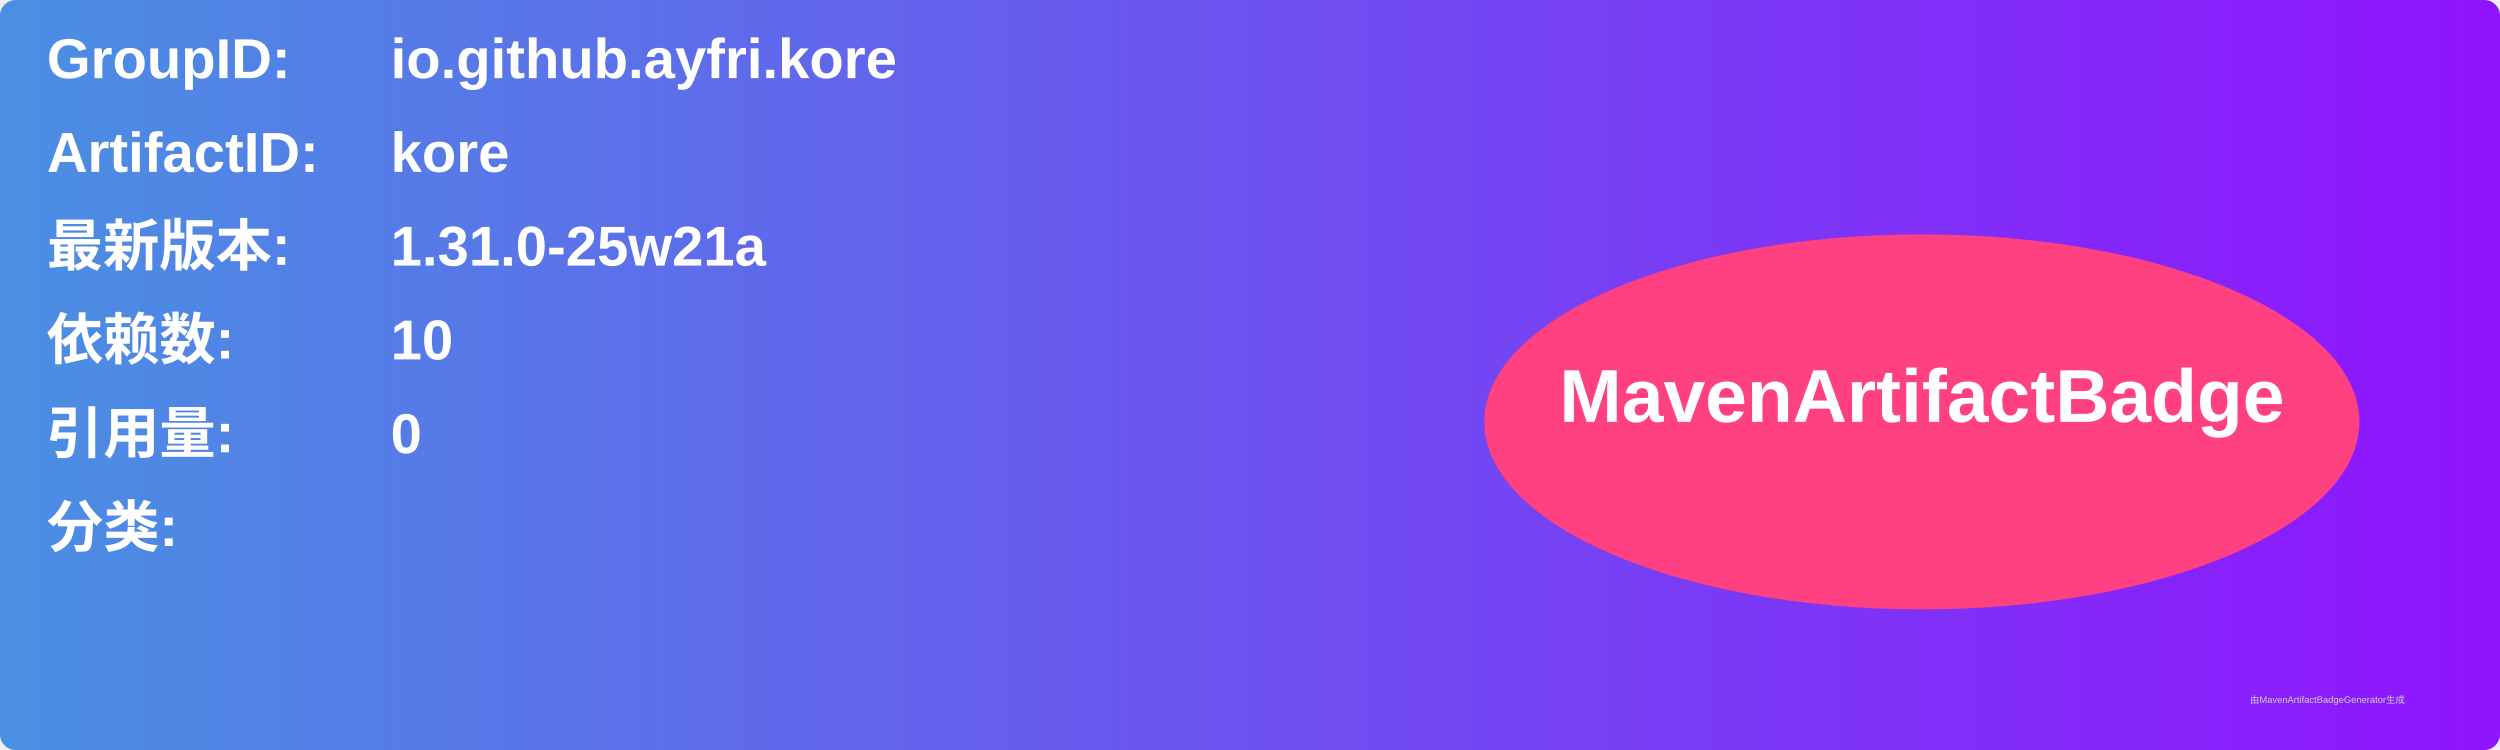
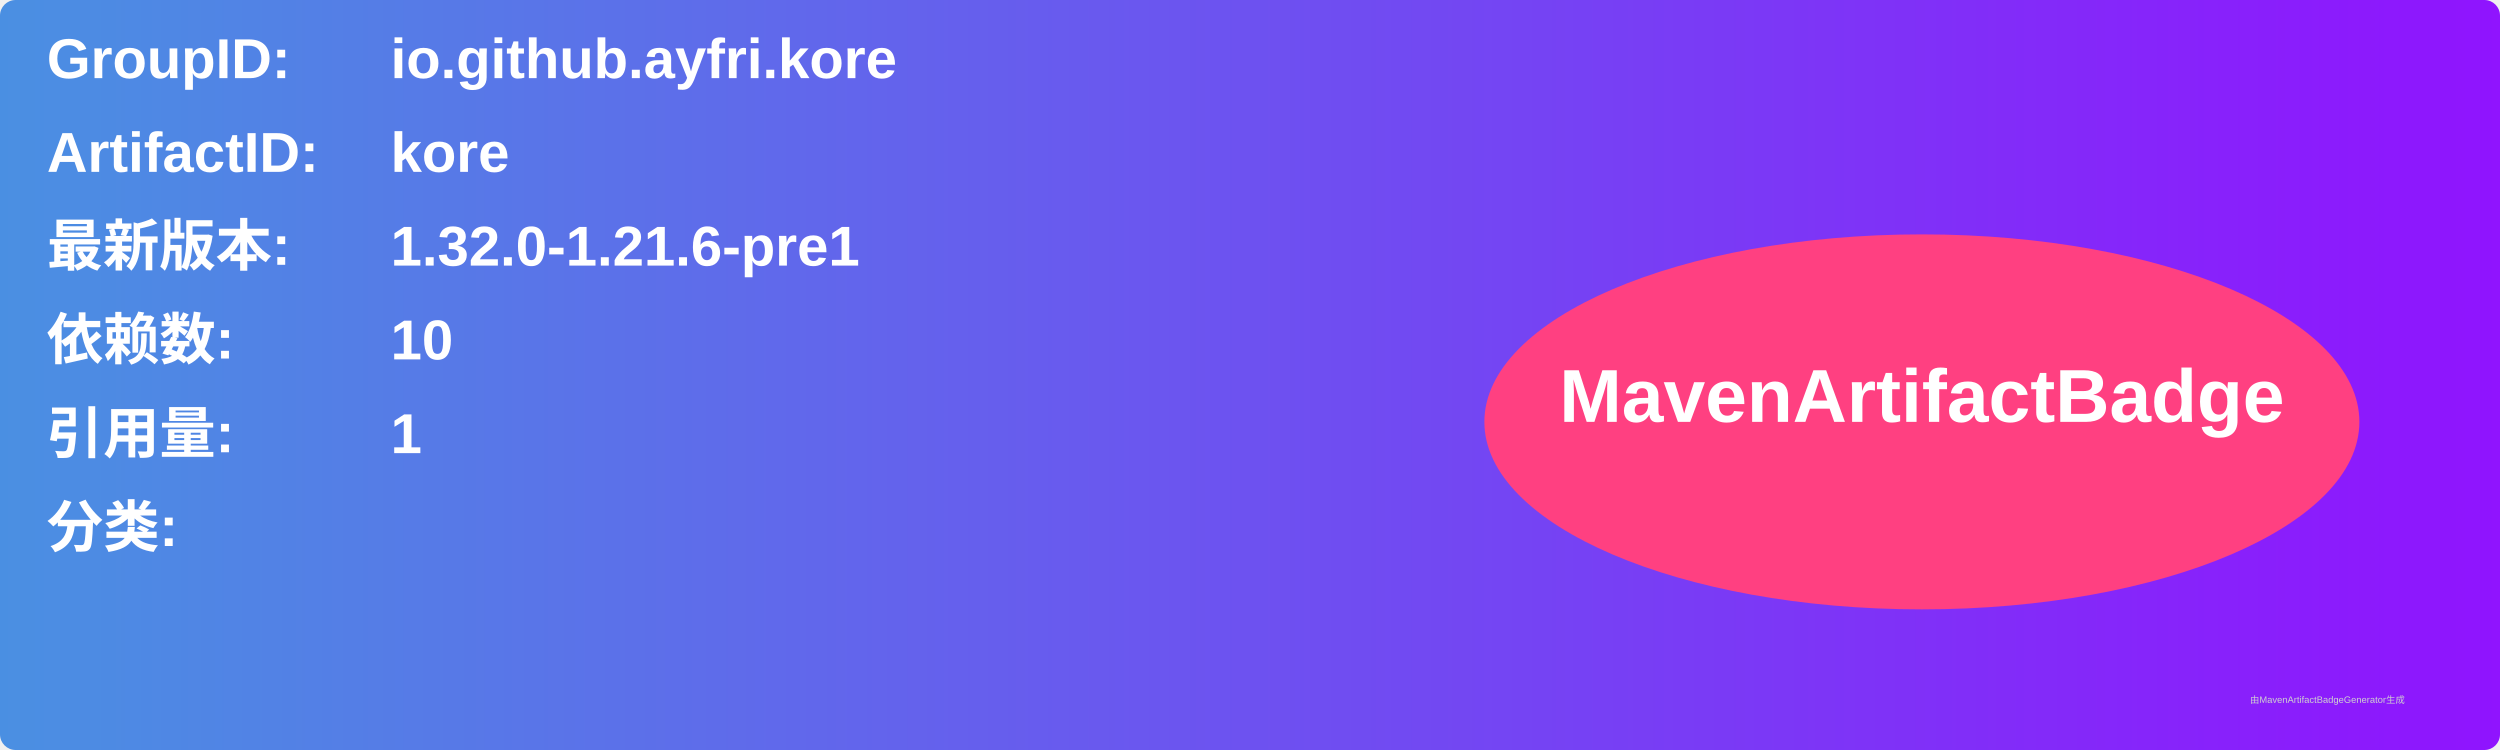
<svg xmlns="http://www.w3.org/2000/svg" width="800" height="240" viewBox="0 0 800 240">
  <linearGradient id="grad" x1="0%" y1="0%" x2="100%" y2="0%">
    <stop offset="0%" stop-color="#4a90e2" />
    <stop offset="100%" stop-color="#9013fe" />
  </linearGradient>
  <rect width="100%" height="100%" rx="5" ry="5" fill="url(#grad)" />
  <g transform="translate(15, 15)">
    <text x="0" y="10" font-family="Arial" font-size="18" fill="white" font-weight="bold" width="260">GroupID:</text>
    <text x="110" y="10" font-family="Arial" font-size="18" fill="white" font-weight="bold" width="460">io.github.ayfri.kore</text>
    <text x="0" y="40" font-family="Arial" font-size="18" fill="white" font-weight="bold" width="260">ArtifactID:</text>
    <text x="110" y="40" font-family="Arial" font-size="18" fill="white" font-weight="bold" width="460">kore</text>
    <text x="0" y="70" font-family="Arial" font-size="18" fill="white" font-weight="bold">最新版本:</text>
    <text x="110" y="70" font-family="Arial" font-size="18" fill="white" font-weight="bold">
-       <tspan font-weight="bold">1.31.0-25w21a</tspan>
+       <tspan font-weight="bold">1.32.0-1.21.6-pre1</tspan>
    </text>
    <text x="0" y="100" font-family="Arial" font-size="18" fill="white" font-weight="bold">依赖数: </text>
    <text x="110" y="100" font-family="Arial" font-size="18" fill="white">
      <tspan font-weight="bold">10</tspan>
    </text>
    <text x="0" y="130" font-family="Arial" font-size="18" fill="white" font-weight="bold">引用量: </text>
    <text x="110" y="130" font-family="Arial" font-size="18" fill="white">
-       <tspan font-weight="bold">0</tspan>
+       <tspan font-weight="bold">1</tspan>
    </text>
    <text x="0" y="160" font-family="Arial" font-size="18" fill="white" font-weight="bold">分类:</text>
    <text x="10" y="190" font-family="Arial" font-size="10" fill="white">
      <tspan font-weight="bold" />
    </text>
    <ellipse cx="600" cy="120" rx="140" ry="60" fill="#ff4081" />
    <text x="600" y="120" text-anchor="middle" font-family="Arial" font-size="24" fill="white" font-weight="bold">MavenArtifactBadge</text>
  </g>
  <text x="720" y="225" font-family="Arial" font-size="3" fill="#d0d0d0">由MavenArtifactBadgeGenerator生成</text>
</svg>
